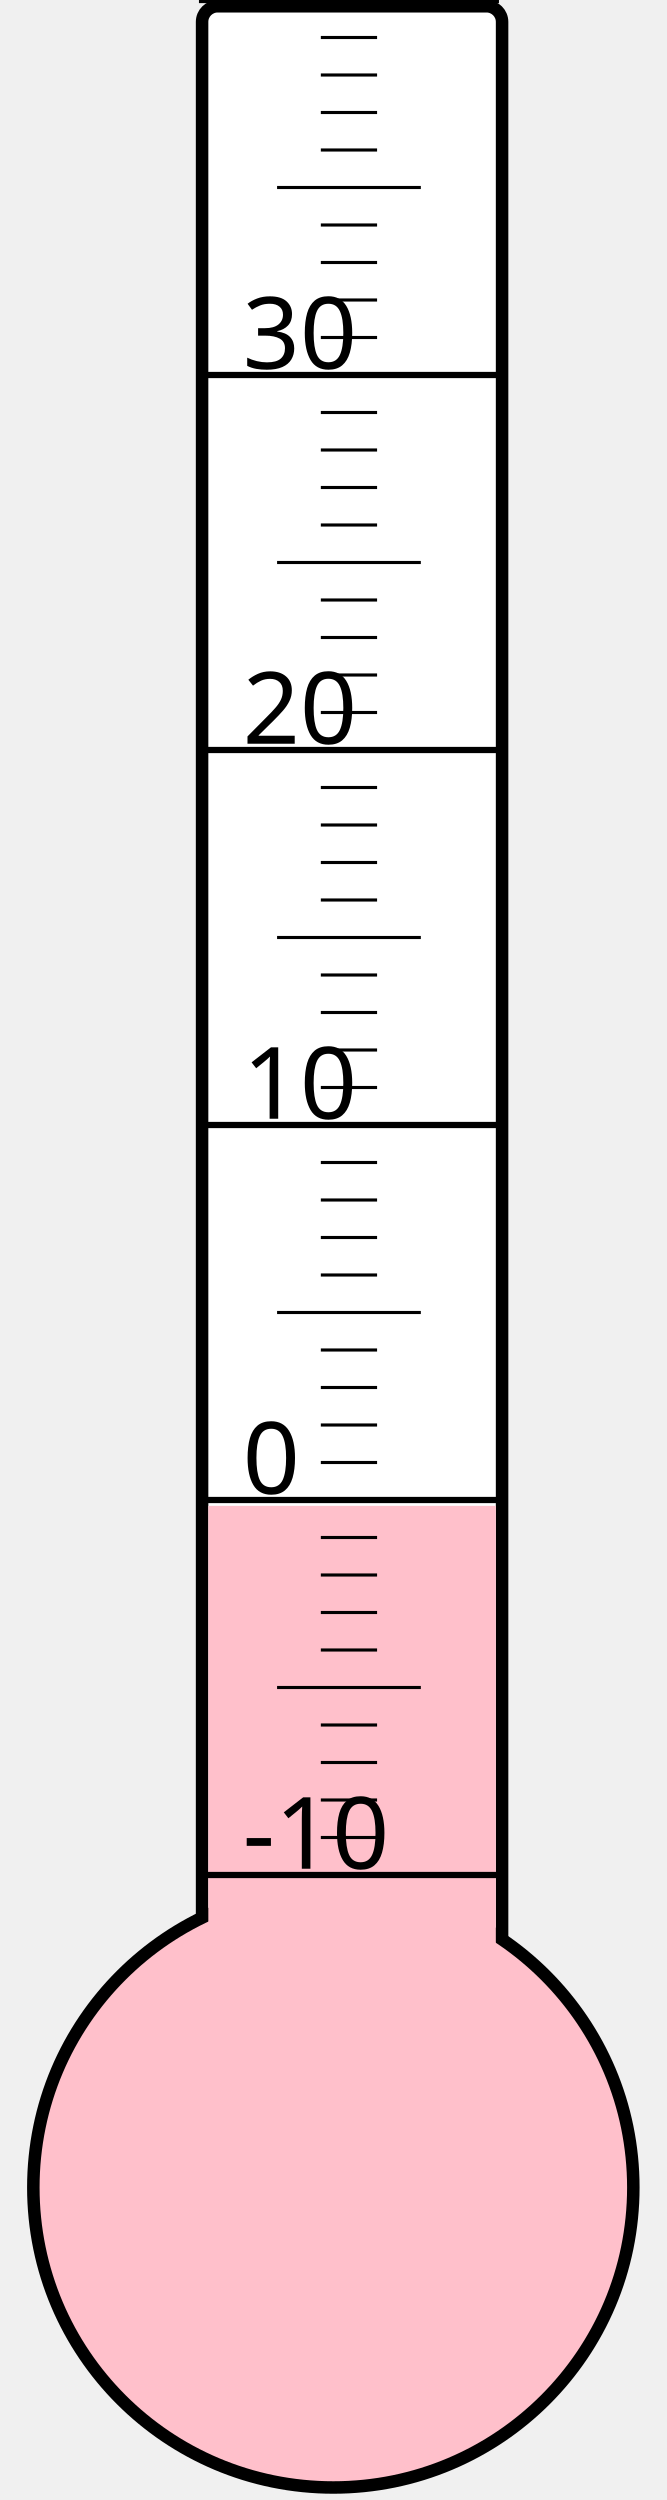
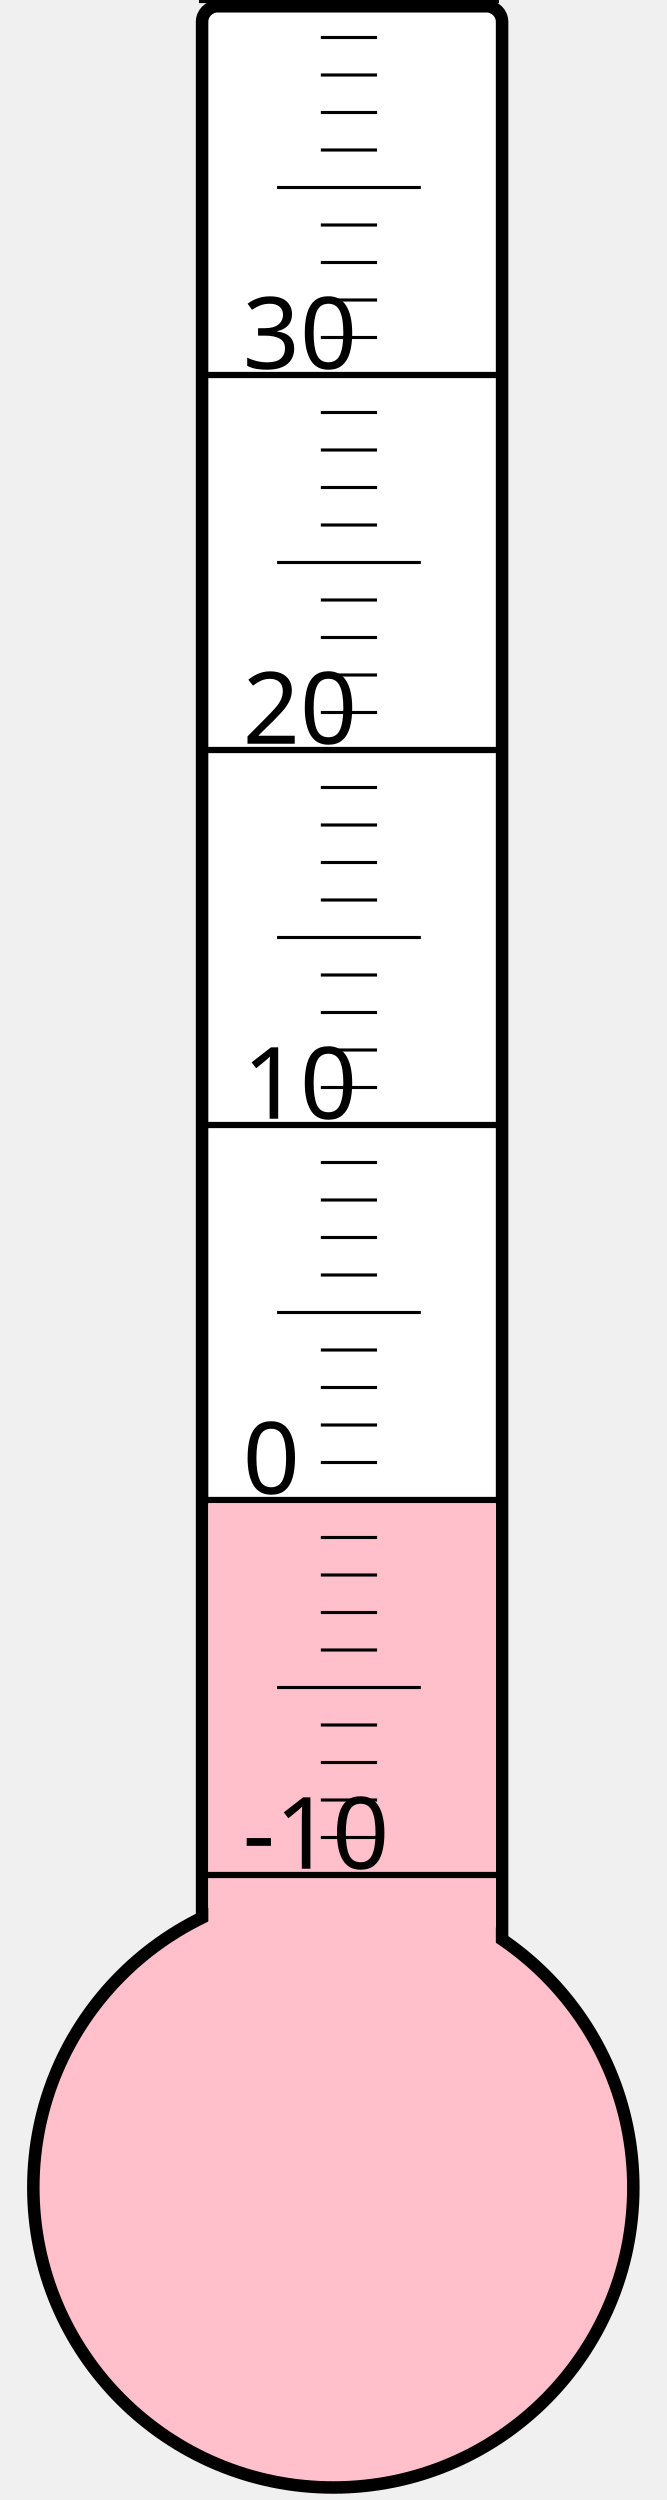
<svg xmlns="http://www.w3.org/2000/svg" width="40px" height="150px" viewBox="0 0 200 800">
  <rect width="200" height="800" x="0" y="0" style="fill: #ffffeb; fill-opacity: 0;" />
  <rect width="96" height="680" x="58" y="2" rx="5" ry="5" style="fill: white; fill-opacity: 1; stroke: black; stroke-width: 4;" />
  <circle cx="100" cy="700" r="96" style="fill: pink; stroke: black; stroke-width: 4;" />
-   <rect width="92" height="218.125" x="60" y="481.875" style="fill: pink; fill-opacity: 1; stroke-width: 0;" />
+   <rect width="92" height="218.875" x="60" y="481.125" style="fill: pink; fill-opacity: 1; stroke-width: 0;" />
  <text x="71" y="598" style="font-family: sans-serif; font-size: 24pt;">-10</text>
  <text x="71" y="478" style="font-family: sans-serif; font-size: 24pt;">0</text>
  <text x="71" y="358" style="font-family: sans-serif; font-size: 24pt;">10</text>
  <text x="71" y="238" style="font-family: sans-serif; font-size: 24pt;">20</text>
  <text x="71" y="118" style="font-family: sans-serif; font-size: 24pt;">30</text>
  <g style="stroke: black;">
    <line x1="57" y1="600" x2="153" y2="600" style="stroke-width: 2;" />
    <line x1="96" y1="588" x2="114" y2="588" style="stroke-width: 1;" />
    <line x1="96" y1="576" x2="114" y2="576" style="stroke-width: 1;" />
    <line x1="96" y1="564" x2="114" y2="564" style="stroke-width: 1;" />
    <line x1="96" y1="552" x2="114" y2="552" style="stroke-width: 1;" />
    <line x1="82" y1="540" x2="128" y2="540" style="stroke-width: 1;" />
    <line x1="96" y1="528" x2="114" y2="528" style="stroke-width: 1;" />
    <line x1="96" y1="516" x2="114" y2="516" style="stroke-width: 1;" />
    <line x1="96" y1="504" x2="114" y2="504" style="stroke-width: 1;" />
    <line x1="96" y1="492" x2="114" y2="492" style="stroke-width: 1;" />
    <line x1="57" y1="480" x2="153" y2="480" style="stroke-width: 2;" />
    <line x1="96" y1="468" x2="114" y2="468" style="stroke-width: 1;" />
    <line x1="96" y1="456" x2="114" y2="456" style="stroke-width: 1;" />
    <line x1="96" y1="444" x2="114" y2="444" style="stroke-width: 1;" />
    <line x1="96" y1="432" x2="114" y2="432" style="stroke-width: 1;" />
    <line x1="82" y1="420" x2="128" y2="420" style="stroke-width: 1;" />
    <line x1="96" y1="408" x2="114" y2="408" style="stroke-width: 1;" />
    <line x1="96" y1="396" x2="114" y2="396" style="stroke-width: 1;" />
    <line x1="96" y1="384" x2="114" y2="384" style="stroke-width: 1;" />
    <line x1="96" y1="372" x2="114" y2="372" style="stroke-width: 1;" />
    <line x1="57" y1="360" x2="153" y2="360" style="stroke-width: 2;" />
    <line x1="96" y1="348" x2="114" y2="348" style="stroke-width: 1;" />
    <line x1="96" y1="336" x2="114" y2="336" style="stroke-width: 1;" />
    <line x1="96" y1="324" x2="114" y2="324" style="stroke-width: 1;" />
    <line x1="96" y1="312" x2="114" y2="312" style="stroke-width: 1;" />
    <line x1="82" y1="300" x2="128" y2="300" style="stroke-width: 1;" />
    <line x1="96" y1="288" x2="114" y2="288" style="stroke-width: 1;" />
    <line x1="96" y1="276" x2="114" y2="276" style="stroke-width: 1;" />
    <line x1="96" y1="264" x2="114" y2="264" style="stroke-width: 1;" />
    <line x1="96" y1="252" x2="114" y2="252" style="stroke-width: 1;" />
    <line x1="57" y1="240" x2="153" y2="240" style="stroke-width: 2;" />
    <line x1="96" y1="228" x2="114" y2="228" style="stroke-width: 1;" />
    <line x1="96" y1="216" x2="114" y2="216" style="stroke-width: 1;" />
    <line x1="96" y1="204" x2="114" y2="204" style="stroke-width: 1;" />
    <line x1="96" y1="192" x2="114" y2="192" style="stroke-width: 1;" />
    <line x1="82" y1="180" x2="128" y2="180" style="stroke-width: 1;" />
    <line x1="96" y1="168" x2="114" y2="168" style="stroke-width: 1;" />
    <line x1="96" y1="156" x2="114" y2="156" style="stroke-width: 1;" />
    <line x1="96" y1="144" x2="114" y2="144" style="stroke-width: 1;" />
    <line x1="96" y1="132" x2="114" y2="132" style="stroke-width: 1;" />
    <line x1="57" y1="120" x2="153" y2="120" style="stroke-width: 2;" />
    <line x1="96" y1="108" x2="114" y2="108" style="stroke-width: 1;" />
    <line x1="96" y1="96" x2="114" y2="96" style="stroke-width: 1;" />
    <line x1="96" y1="84" x2="114" y2="84" style="stroke-width: 1;" />
    <line x1="96" y1="72" x2="114" y2="72" style="stroke-width: 1;" />
    <line x1="82" y1="60" x2="128" y2="60" style="stroke-width: 1;" />
    <line x1="96" y1="48" x2="114" y2="48" style="stroke-width: 1;" />
    <line x1="96" y1="36" x2="114" y2="36" style="stroke-width: 1;" />
    <line x1="96" y1="24" x2="114" y2="24" style="stroke-width: 1;" />
    <line x1="96" y1="12" x2="114" y2="12" style="stroke-width: 1;" />
    <line x1="57" y1="0" x2="153" y2="0" style="stroke-width: 2;" />
  </g>
</svg>
